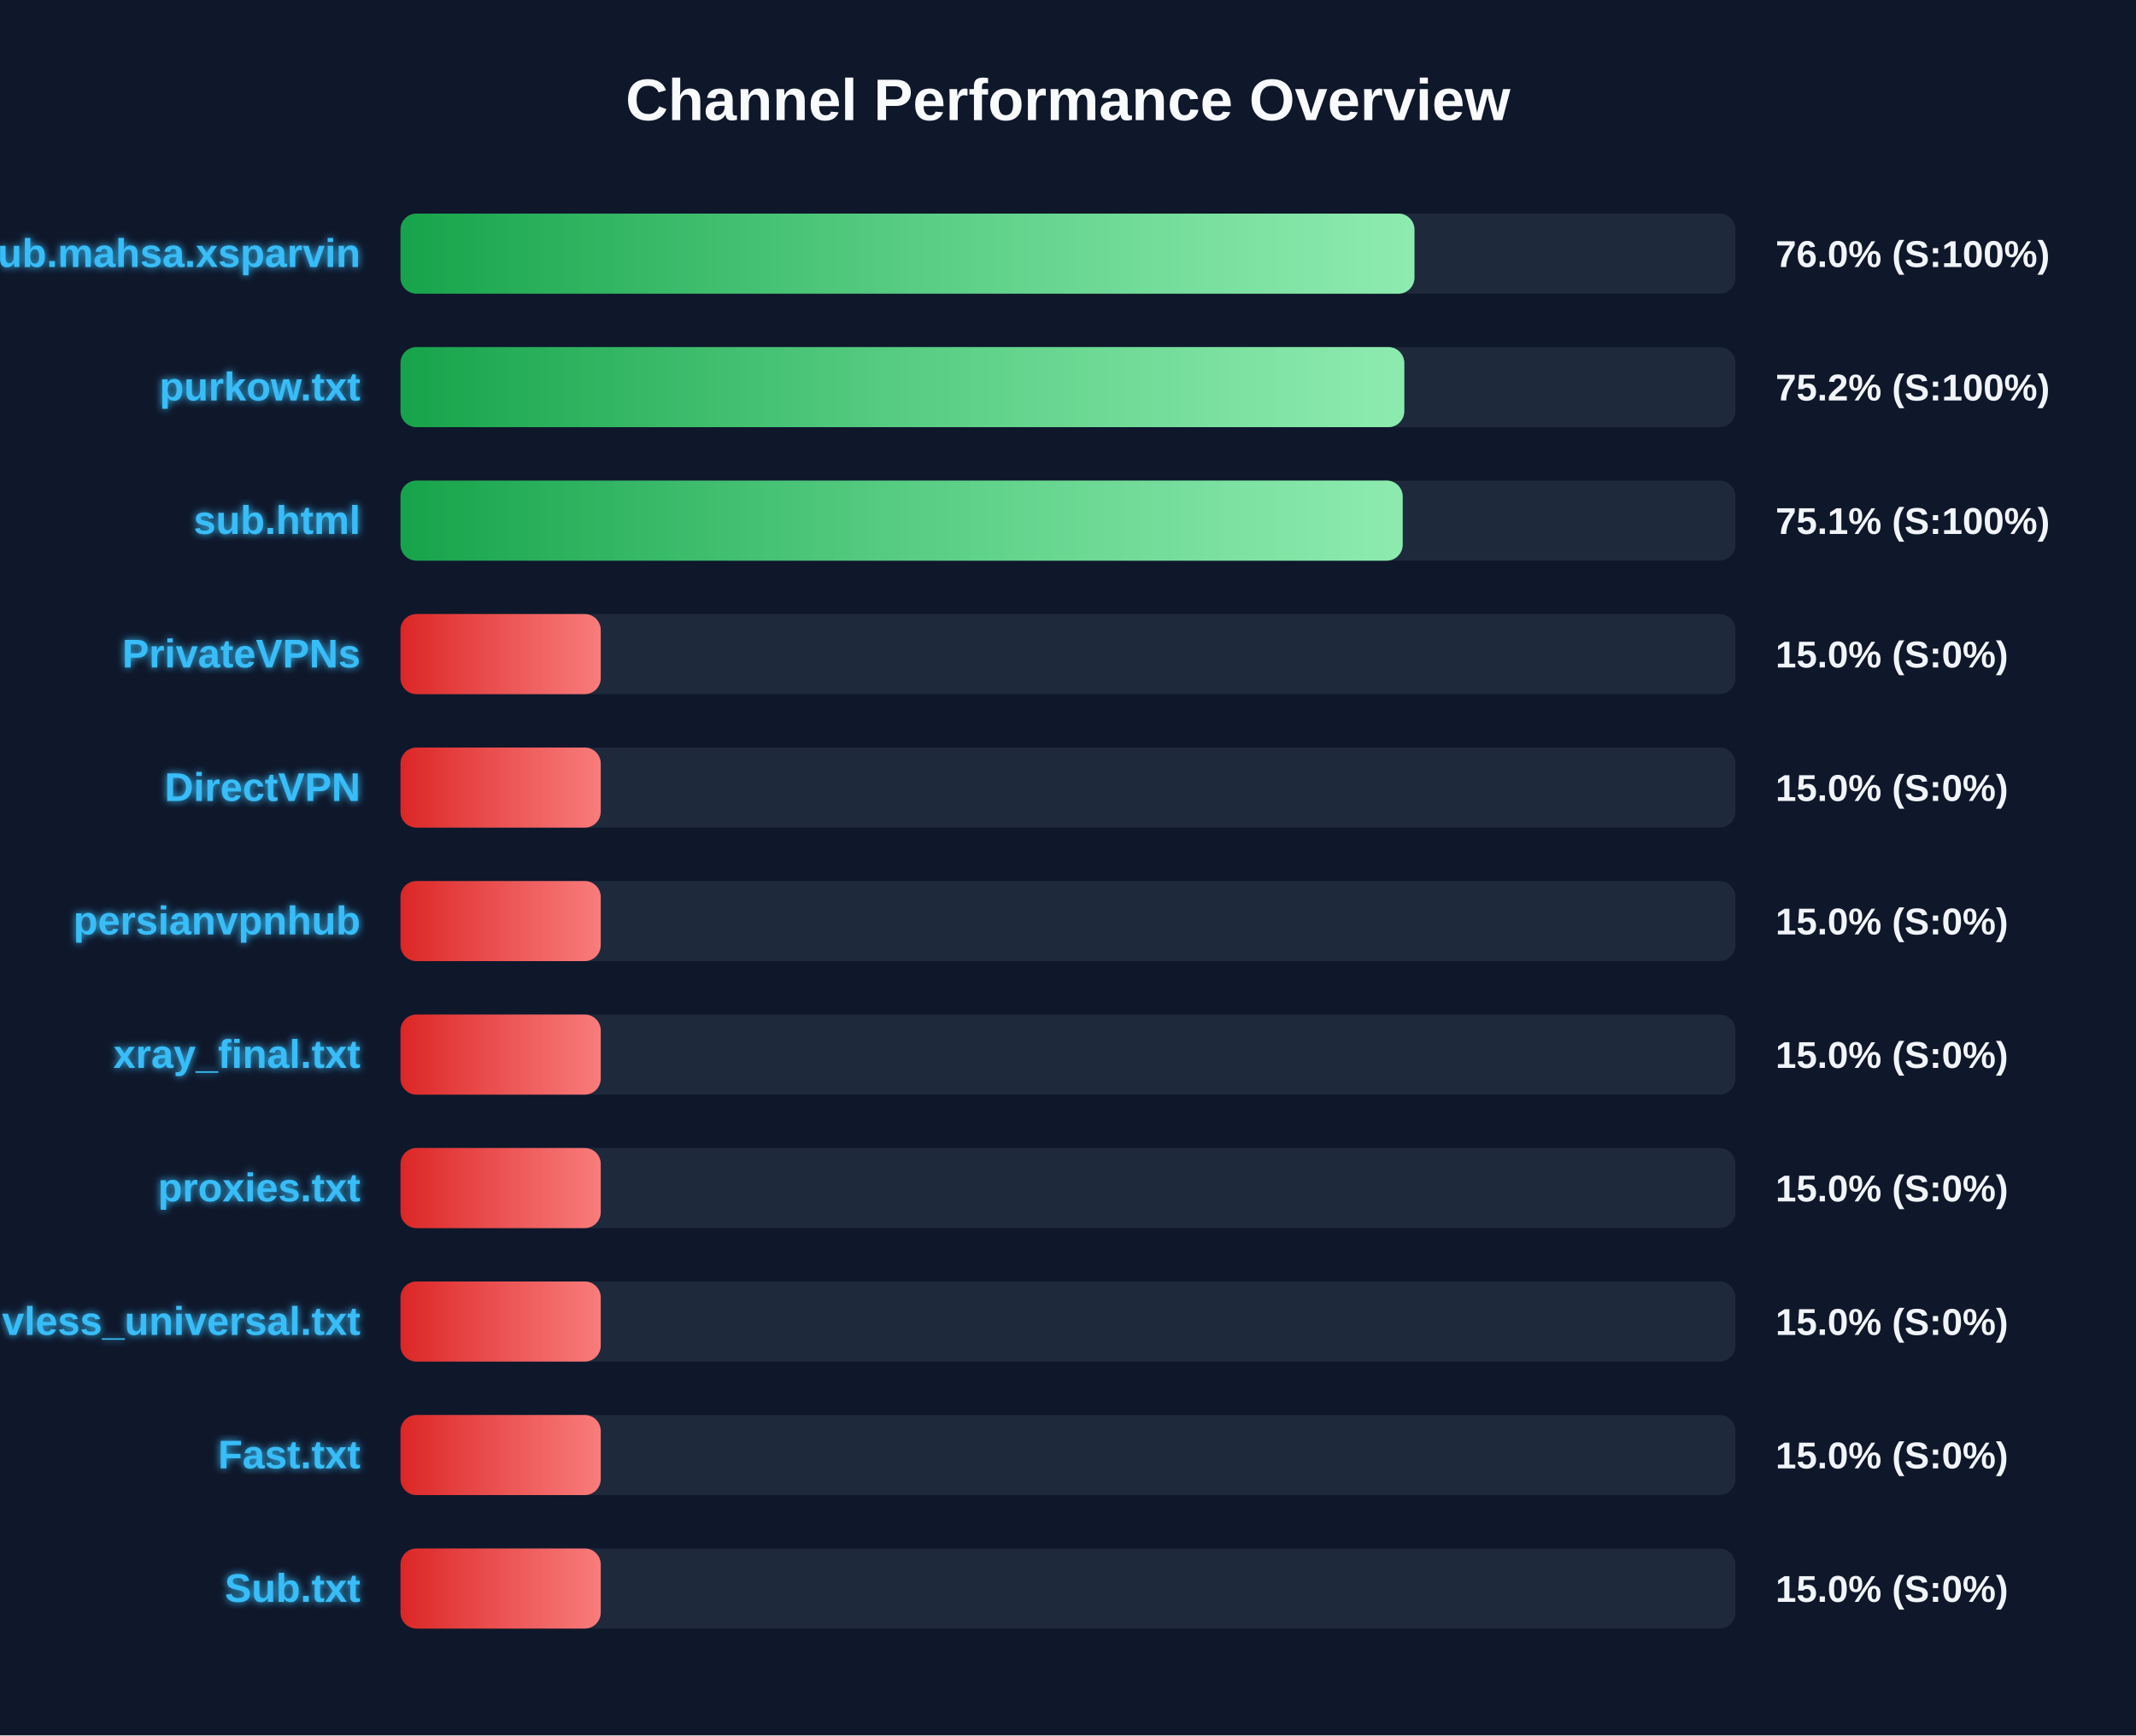
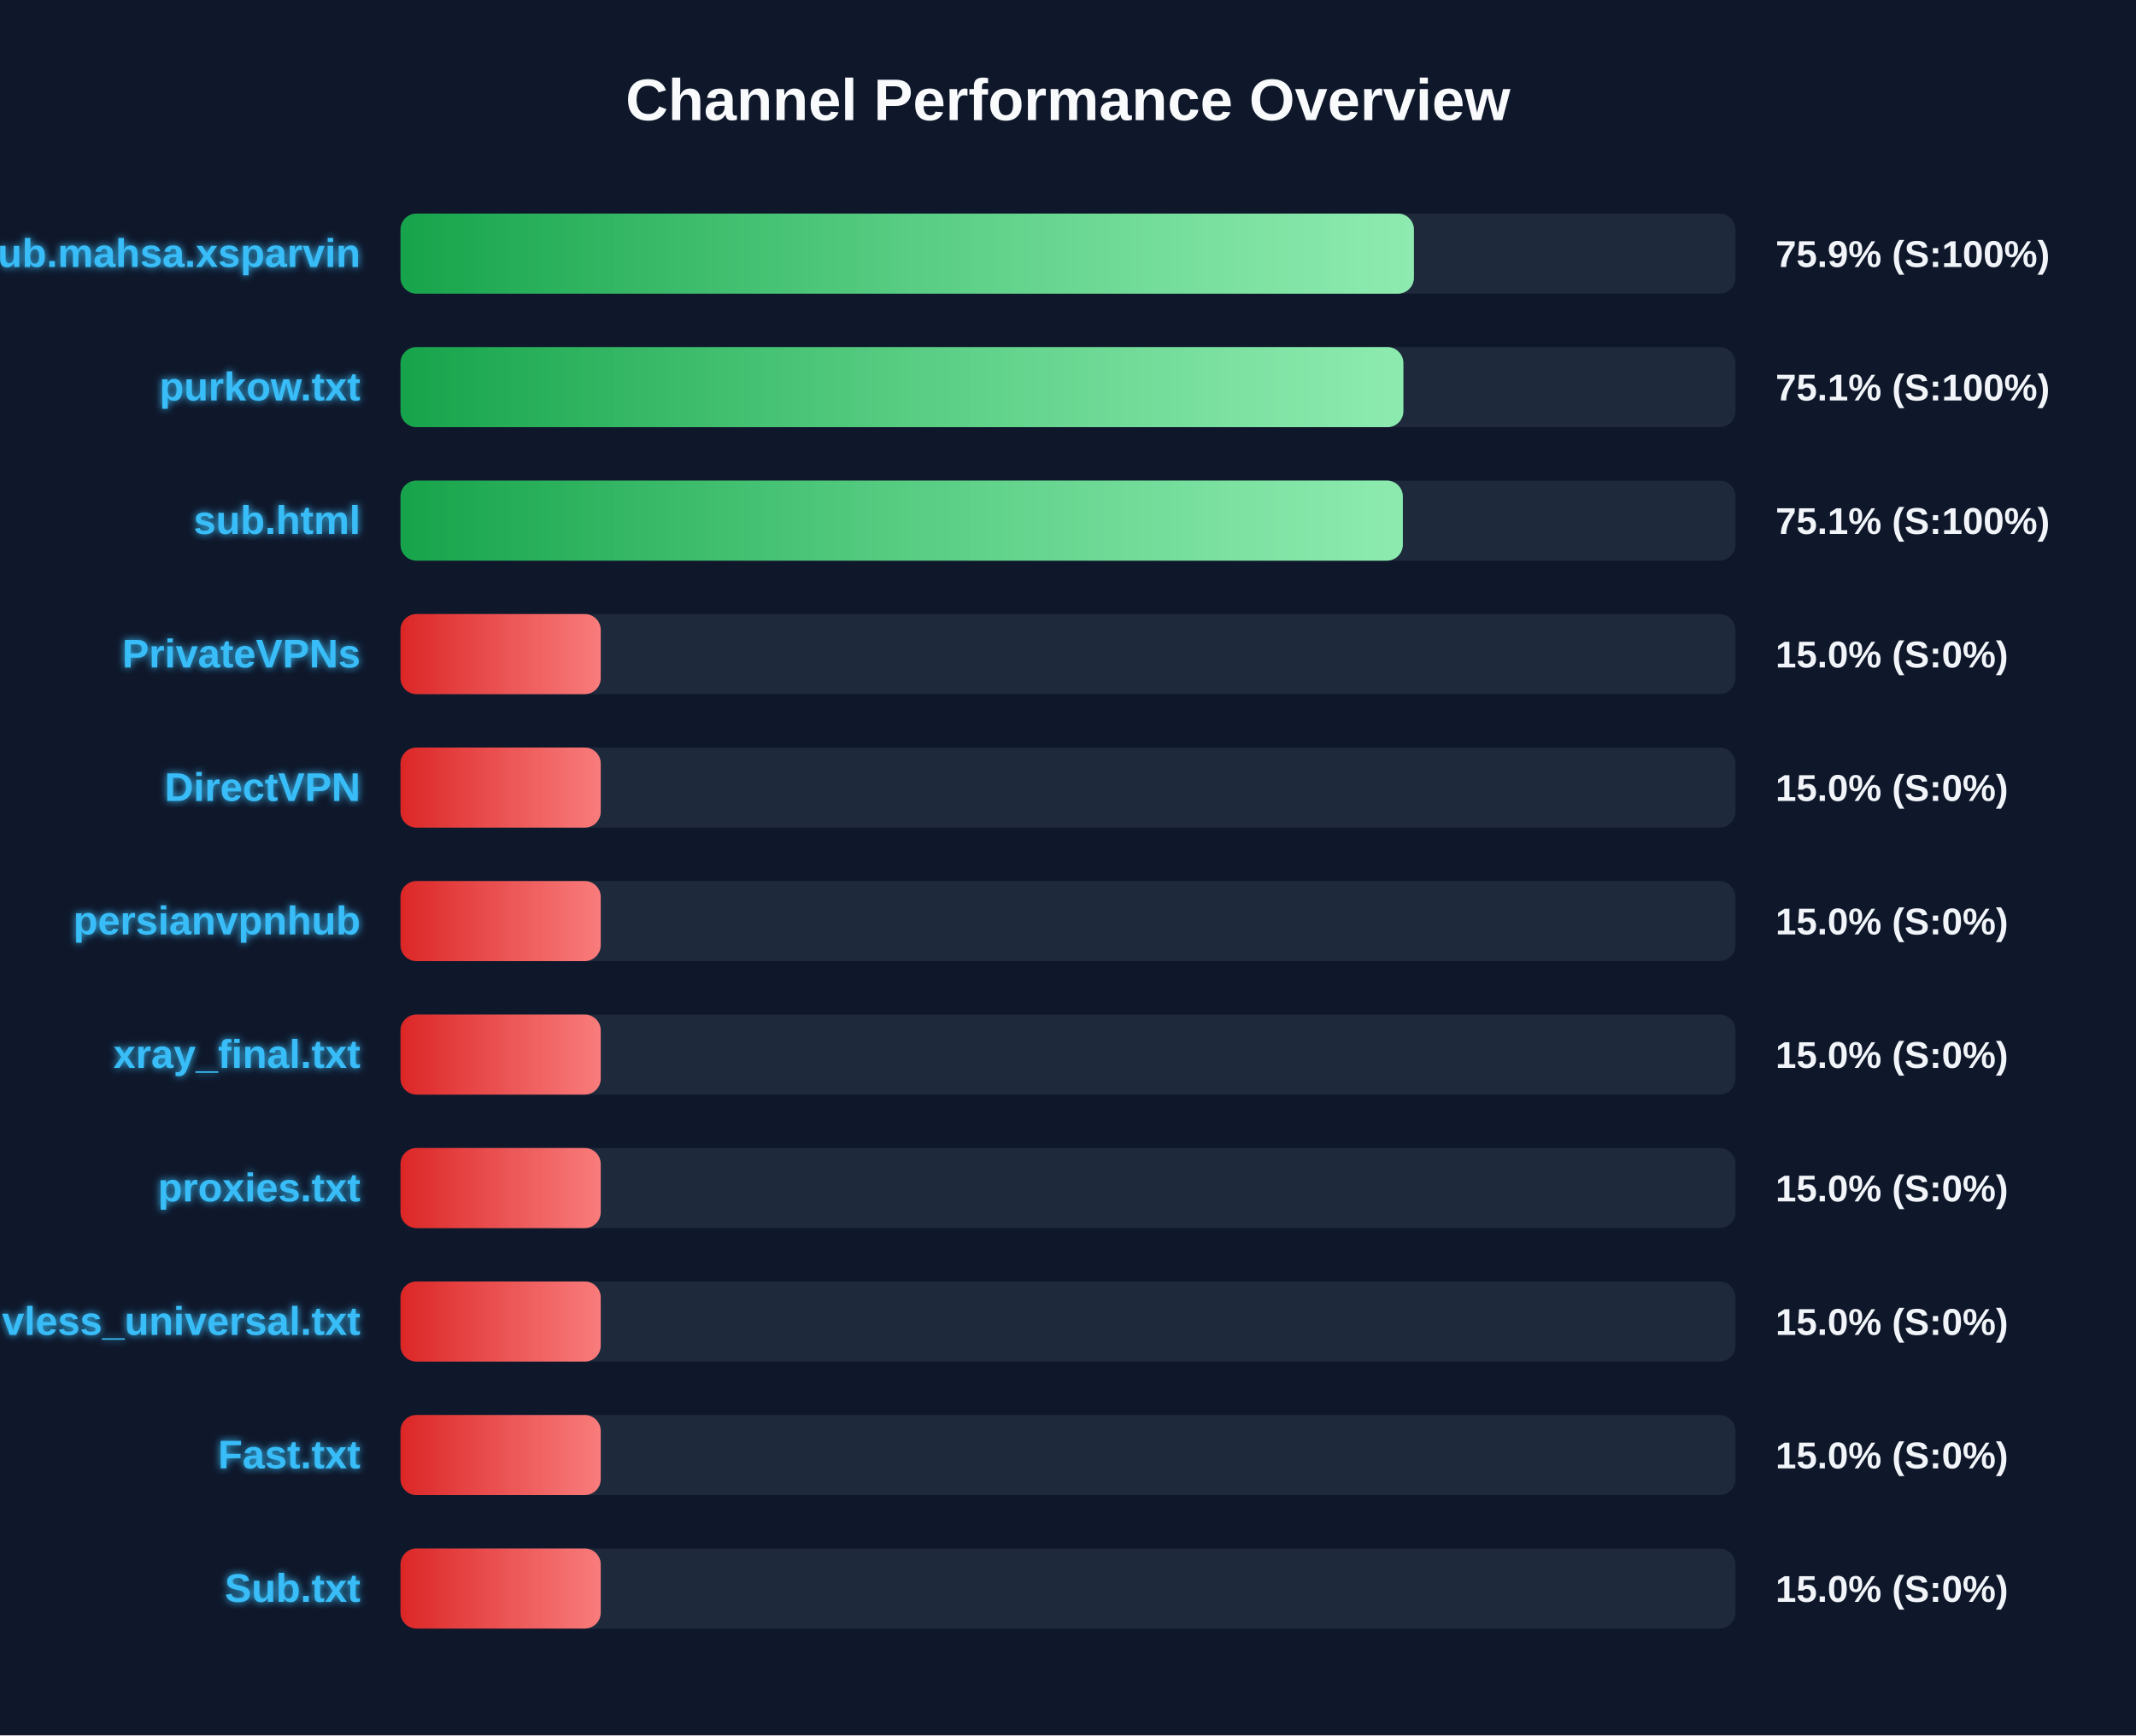
<svg xmlns="http://www.w3.org/2000/svg" width="800" height="650" version="1.1">
  <defs>
    <linearGradient id="grad-green" x1="0%" y1="0%" x2="100%" y2="0%">
      <stop offset="0%" stop-color="#16a34a" />
      <stop offset="100%" stop-color="#4ade80" />
    </linearGradient>
    <linearGradient id="grad-yellow" x1="0%" y1="0%" x2="100%" y2="0%">
      <stop offset="0%" stop-color="#ca8a04" />
      <stop offset="100%" stop-color="#fde047" />
    </linearGradient>
    <linearGradient id="grad-red" x1="0%" y1="0%" x2="100%" y2="0%">
      <stop offset="0%" stop-color="#dc2626" />
      <stop offset="100%" stop-color="#f87171" />
    </linearGradient>
    <linearGradient id="shimmer" x1="0%" y1="0%" x2="100%" y2="0%">
      <stop offset="0%" stop-color="rgba(255,255,255,0)" />
      <stop offset="50%" stop-color="rgba(255,255,255,0.4)" />
      <stop offset="100%" stop-color="rgba(255,255,255,0)" />
    </linearGradient>
    <filter id="glow" x="-20%" y="-20%" width="140%" height="140%">
      <feGaussianBlur stdDeviation="1.5" result="blur" />
      <feComposite in="SourceGraphic" in2="blur" operator="over" />
    </filter>
  </defs>
  <style>
        .bg-rect { fill: #0f172a; }
        .title { font: bold 22px 'Segoe UI', Arial, sans-serif; fill: #f8fafc; }
        .row { font: bold 15px 'Segoe UI', Arial, sans-serif; fill: #38bdf8; filter: url(#glow); }
        .score { font: bold 14px 'Segoe UI', Arial, sans-serif; fill: #f1f5f9; }
        @keyframes shimmer-anim {
            0% { transform: translateX(-100%); }
            100% { transform: translateX(200%); }
        }
        .shimmer-rect {
            animation: shimmer-anim 2.5s infinite linear;
        }
    </style>
  <rect width="100%" height="100%" class="bg-rect" />
  <text x="400" y="45" text-anchor="middle" class="title">Channel Performance Overview</text>
  <rect x="150" y="80" width="500" height="30" fill="#1e293b" rx="6" />
  <clipPath id="clip-0">
-     <rect x="150" y="80" width="379.75" height="30" rx="6" />
+     <rect x="150" y="80" width="379.55" height="30" rx="6" />
  </clipPath>
-   <rect x="150" y="80" width="379.75" height="30" fill="url(#grad-green)" rx="6" />
+   <rect x="150" y="80" width="379.55" height="30" fill="url(#grad-green)" rx="6" />
  <g clip-path="url(#clip-0)">
    <rect x="150" y="80" width="100%" height="30" fill="url(#shimmer)" class="shimmer-rect" />
  </g>
  <text x="135" y="100" text-anchor="end" class="row">Sub.mahsa.xsparvin</text>
-   <text x="665" y="100" text-anchor="start" class="score">76.0% (S:100%)</text>
+   <text x="665" y="100" text-anchor="start" class="score">75.9% (S:100%)</text>
  <rect x="150" y="130" width="500" height="30" fill="#1e293b" rx="6" />
  <clipPath id="clip-1">
-     <rect x="150" y="130" width="375.95" height="30" rx="6" />
+     <rect x="150" y="130" width="375.6" height="30" rx="6" />
  </clipPath>
-   <rect x="150" y="130" width="375.95" height="30" fill="url(#grad-green)" rx="6" />
+   <rect x="150" y="130" width="375.6" height="30" fill="url(#grad-green)" rx="6" />
  <g clip-path="url(#clip-1)">
    <rect x="150" y="130" width="100%" height="30" fill="url(#shimmer)" class="shimmer-rect" />
  </g>
  <text x="135" y="150" text-anchor="end" class="row">purkow.txt</text>
-   <text x="665" y="150" text-anchor="start" class="score">75.2% (S:100%)</text>
+   <text x="665" y="150" text-anchor="start" class="score">75.1% (S:100%)</text>
  <rect x="150" y="180" width="500" height="30" fill="#1e293b" rx="6" />
  <clipPath id="clip-2">
-     <rect x="150" y="180" width="375.35" height="30" rx="6" />
+     <rect x="150" y="180" width="375.4" height="30" rx="6" />
  </clipPath>
-   <rect x="150" y="180" width="375.35" height="30" fill="url(#grad-green)" rx="6" />
+   <rect x="150" y="180" width="375.4" height="30" fill="url(#grad-green)" rx="6" />
  <g clip-path="url(#clip-2)">
    <rect x="150" y="180" width="100%" height="30" fill="url(#shimmer)" class="shimmer-rect" />
  </g>
  <text x="135" y="200" text-anchor="end" class="row">sub.html</text>
  <text x="665" y="200" text-anchor="start" class="score">75.1% (S:100%)</text>
  <rect x="150" y="230" width="500" height="30" fill="#1e293b" rx="6" />
  <clipPath id="clip-3">
    <rect x="150" y="230" width="75.0" height="30" rx="6" />
  </clipPath>
  <rect x="150" y="230" width="75.0" height="30" fill="url(#grad-red)" rx="6" />
  <g clip-path="url(#clip-3)">
    <rect x="150" y="230" width="100%" height="30" fill="url(#shimmer)" class="shimmer-rect" />
  </g>
  <text x="135" y="250" text-anchor="end" class="row">PrivateVPNs</text>
  <text x="665" y="250" text-anchor="start" class="score">15.0% (S:0%)</text>
  <rect x="150" y="280" width="500" height="30" fill="#1e293b" rx="6" />
  <clipPath id="clip-4">
    <rect x="150" y="280" width="75.0" height="30" rx="6" />
  </clipPath>
  <rect x="150" y="280" width="75.0" height="30" fill="url(#grad-red)" rx="6" />
  <g clip-path="url(#clip-4)">
    <rect x="150" y="280" width="100%" height="30" fill="url(#shimmer)" class="shimmer-rect" />
  </g>
  <text x="135" y="300" text-anchor="end" class="row">DirectVPN</text>
  <text x="665" y="300" text-anchor="start" class="score">15.0% (S:0%)</text>
  <rect x="150" y="330" width="500" height="30" fill="#1e293b" rx="6" />
  <clipPath id="clip-5">
    <rect x="150" y="330" width="75.0" height="30" rx="6" />
  </clipPath>
  <rect x="150" y="330" width="75.0" height="30" fill="url(#grad-red)" rx="6" />
  <g clip-path="url(#clip-5)">
    <rect x="150" y="330" width="100%" height="30" fill="url(#shimmer)" class="shimmer-rect" />
  </g>
  <text x="135" y="350" text-anchor="end" class="row">persianvpnhub</text>
  <text x="665" y="350" text-anchor="start" class="score">15.0% (S:0%)</text>
  <rect x="150" y="380" width="500" height="30" fill="#1e293b" rx="6" />
  <clipPath id="clip-6">
    <rect x="150" y="380" width="75.0" height="30" rx="6" />
  </clipPath>
  <rect x="150" y="380" width="75.0" height="30" fill="url(#grad-red)" rx="6" />
  <g clip-path="url(#clip-6)">
    <rect x="150" y="380" width="100%" height="30" fill="url(#shimmer)" class="shimmer-rect" />
  </g>
  <text x="135" y="400" text-anchor="end" class="row">xray_final.txt</text>
  <text x="665" y="400" text-anchor="start" class="score">15.0% (S:0%)</text>
  <rect x="150" y="430" width="500" height="30" fill="#1e293b" rx="6" />
  <clipPath id="clip-7">
    <rect x="150" y="430" width="75.0" height="30" rx="6" />
  </clipPath>
  <rect x="150" y="430" width="75.0" height="30" fill="url(#grad-red)" rx="6" />
  <g clip-path="url(#clip-7)">
    <rect x="150" y="430" width="100%" height="30" fill="url(#shimmer)" class="shimmer-rect" />
  </g>
  <text x="135" y="450" text-anchor="end" class="row">proxies.txt</text>
  <text x="665" y="450" text-anchor="start" class="score">15.0% (S:0%)</text>
  <rect x="150" y="480" width="500" height="30" fill="#1e293b" rx="6" />
  <clipPath id="clip-8">
    <rect x="150" y="480" width="75.0" height="30" rx="6" />
  </clipPath>
  <rect x="150" y="480" width="75.0" height="30" fill="url(#grad-red)" rx="6" />
  <g clip-path="url(#clip-8)">
    <rect x="150" y="480" width="100%" height="30" fill="url(#shimmer)" class="shimmer-rect" />
  </g>
  <text x="135" y="500" text-anchor="end" class="row">vless_universal.txt</text>
  <text x="665" y="500" text-anchor="start" class="score">15.0% (S:0%)</text>
  <rect x="150" y="530" width="500" height="30" fill="#1e293b" rx="6" />
  <clipPath id="clip-9">
    <rect x="150" y="530" width="75.0" height="30" rx="6" />
  </clipPath>
  <rect x="150" y="530" width="75.0" height="30" fill="url(#grad-red)" rx="6" />
  <g clip-path="url(#clip-9)">
    <rect x="150" y="530" width="100%" height="30" fill="url(#shimmer)" class="shimmer-rect" />
  </g>
  <text x="135" y="550" text-anchor="end" class="row">Fast.txt</text>
  <text x="665" y="550" text-anchor="start" class="score">15.0% (S:0%)</text>
  <rect x="150" y="580" width="500" height="30" fill="#1e293b" rx="6" />
  <clipPath id="clip-10">
    <rect x="150" y="580" width="75.0" height="30" rx="6" />
  </clipPath>
  <rect x="150" y="580" width="75.0" height="30" fill="url(#grad-red)" rx="6" />
  <g clip-path="url(#clip-10)">
    <rect x="150" y="580" width="100%" height="30" fill="url(#shimmer)" class="shimmer-rect" />
  </g>
  <text x="135" y="600" text-anchor="end" class="row">Sub.txt</text>
  <text x="665" y="600" text-anchor="start" class="score">15.0% (S:0%)</text>
</svg>
